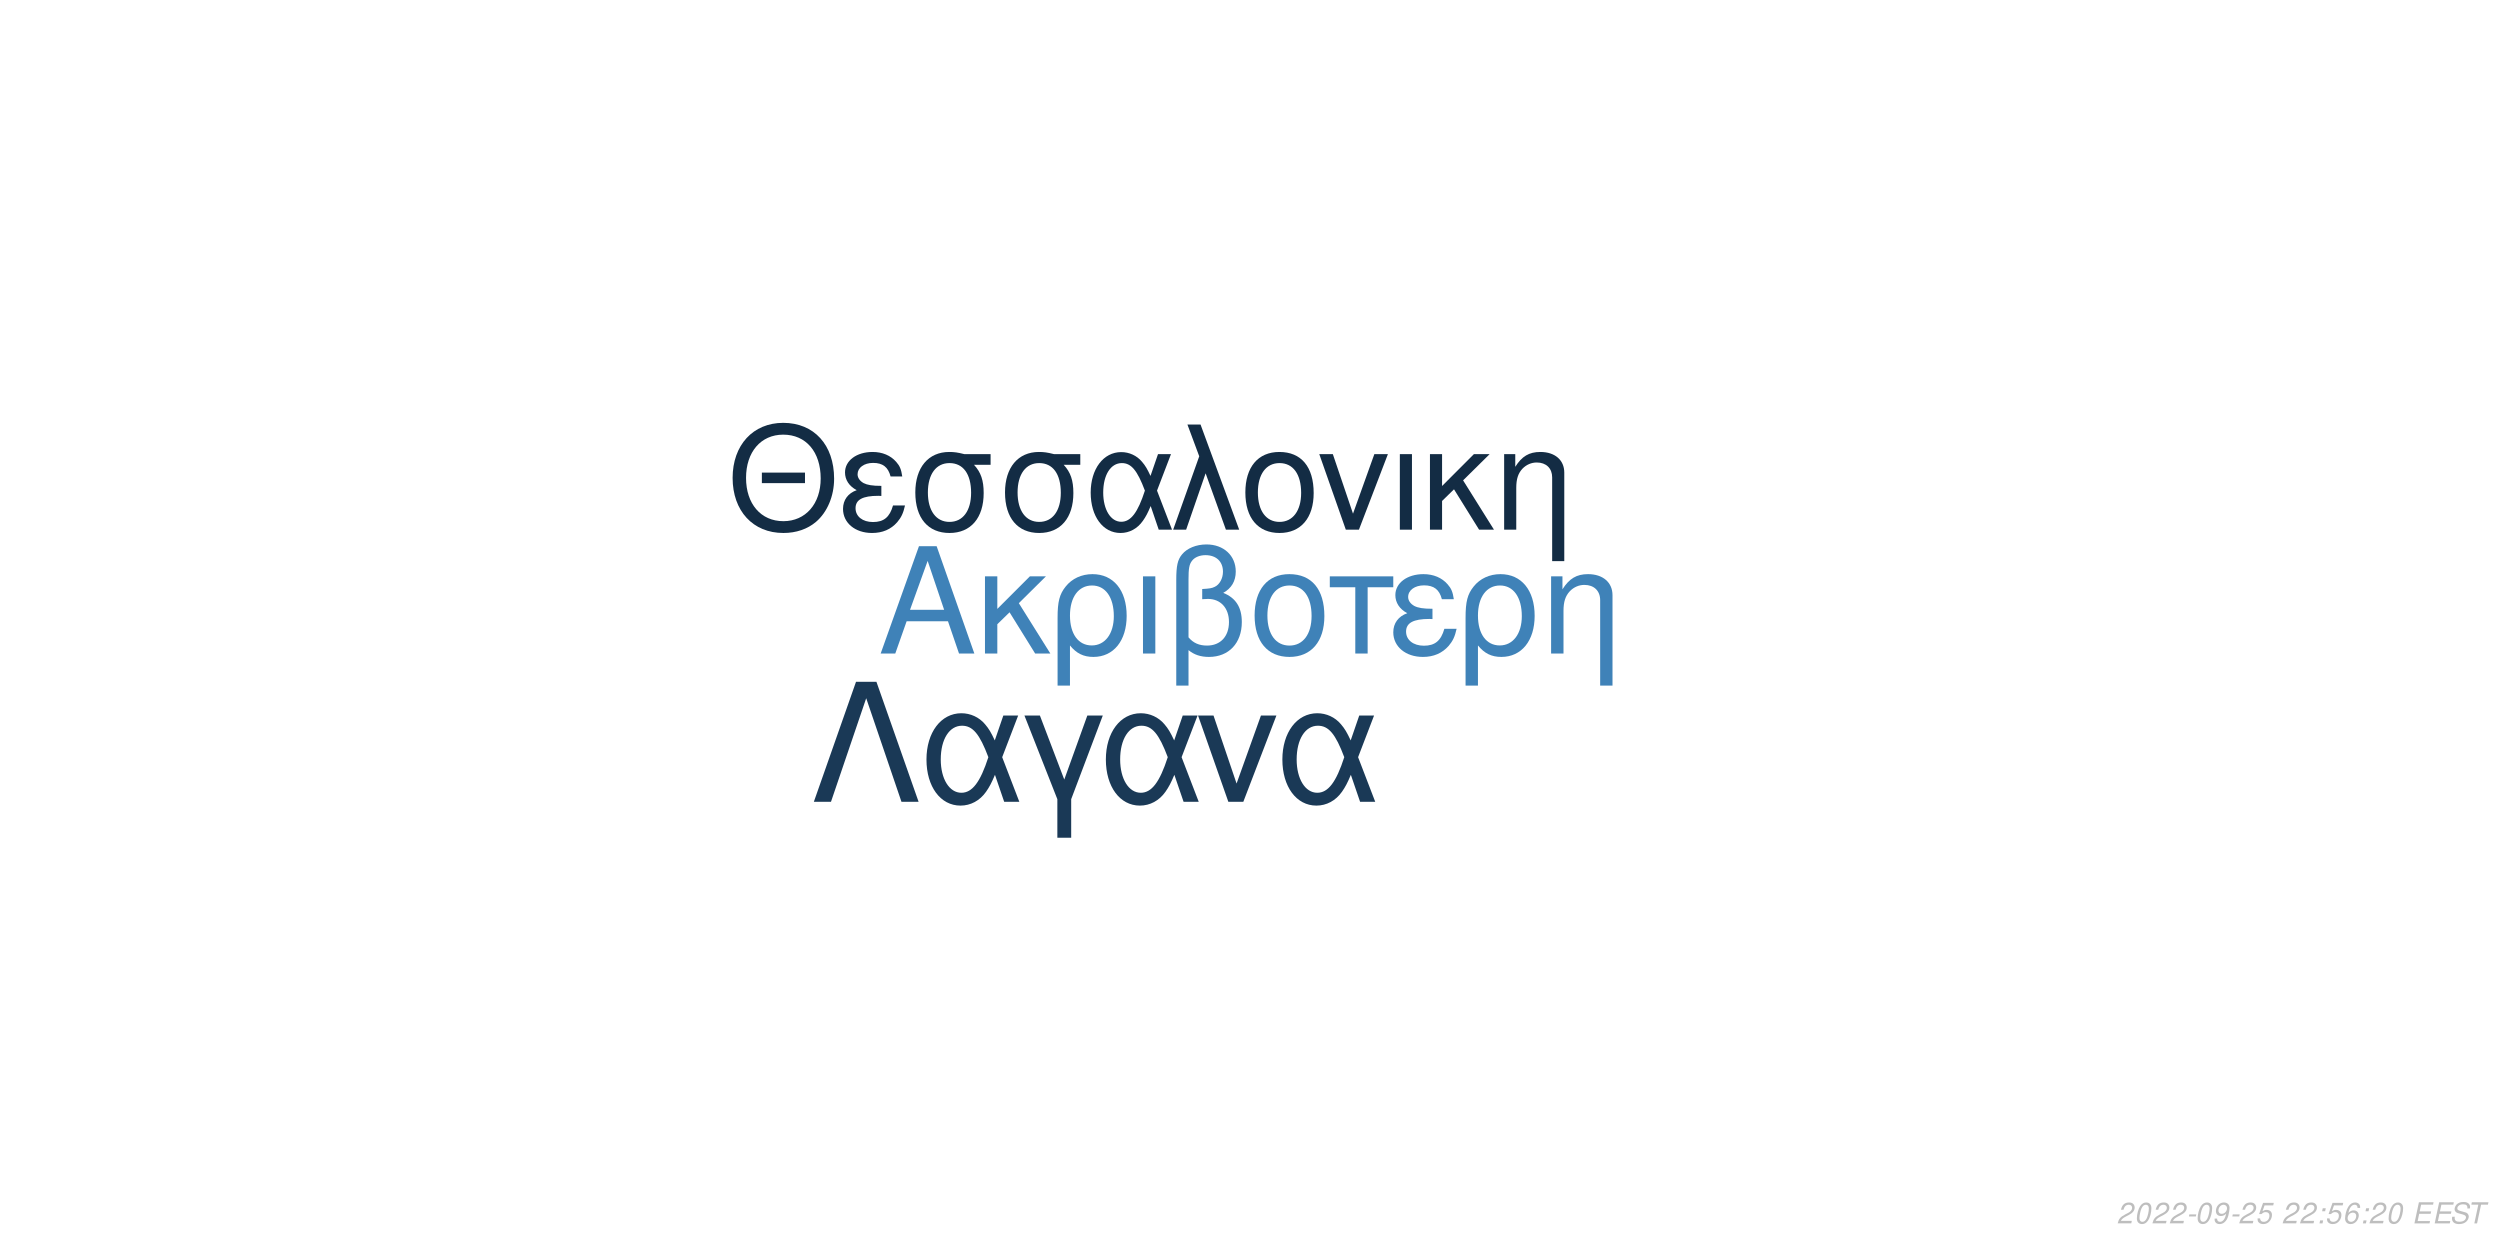
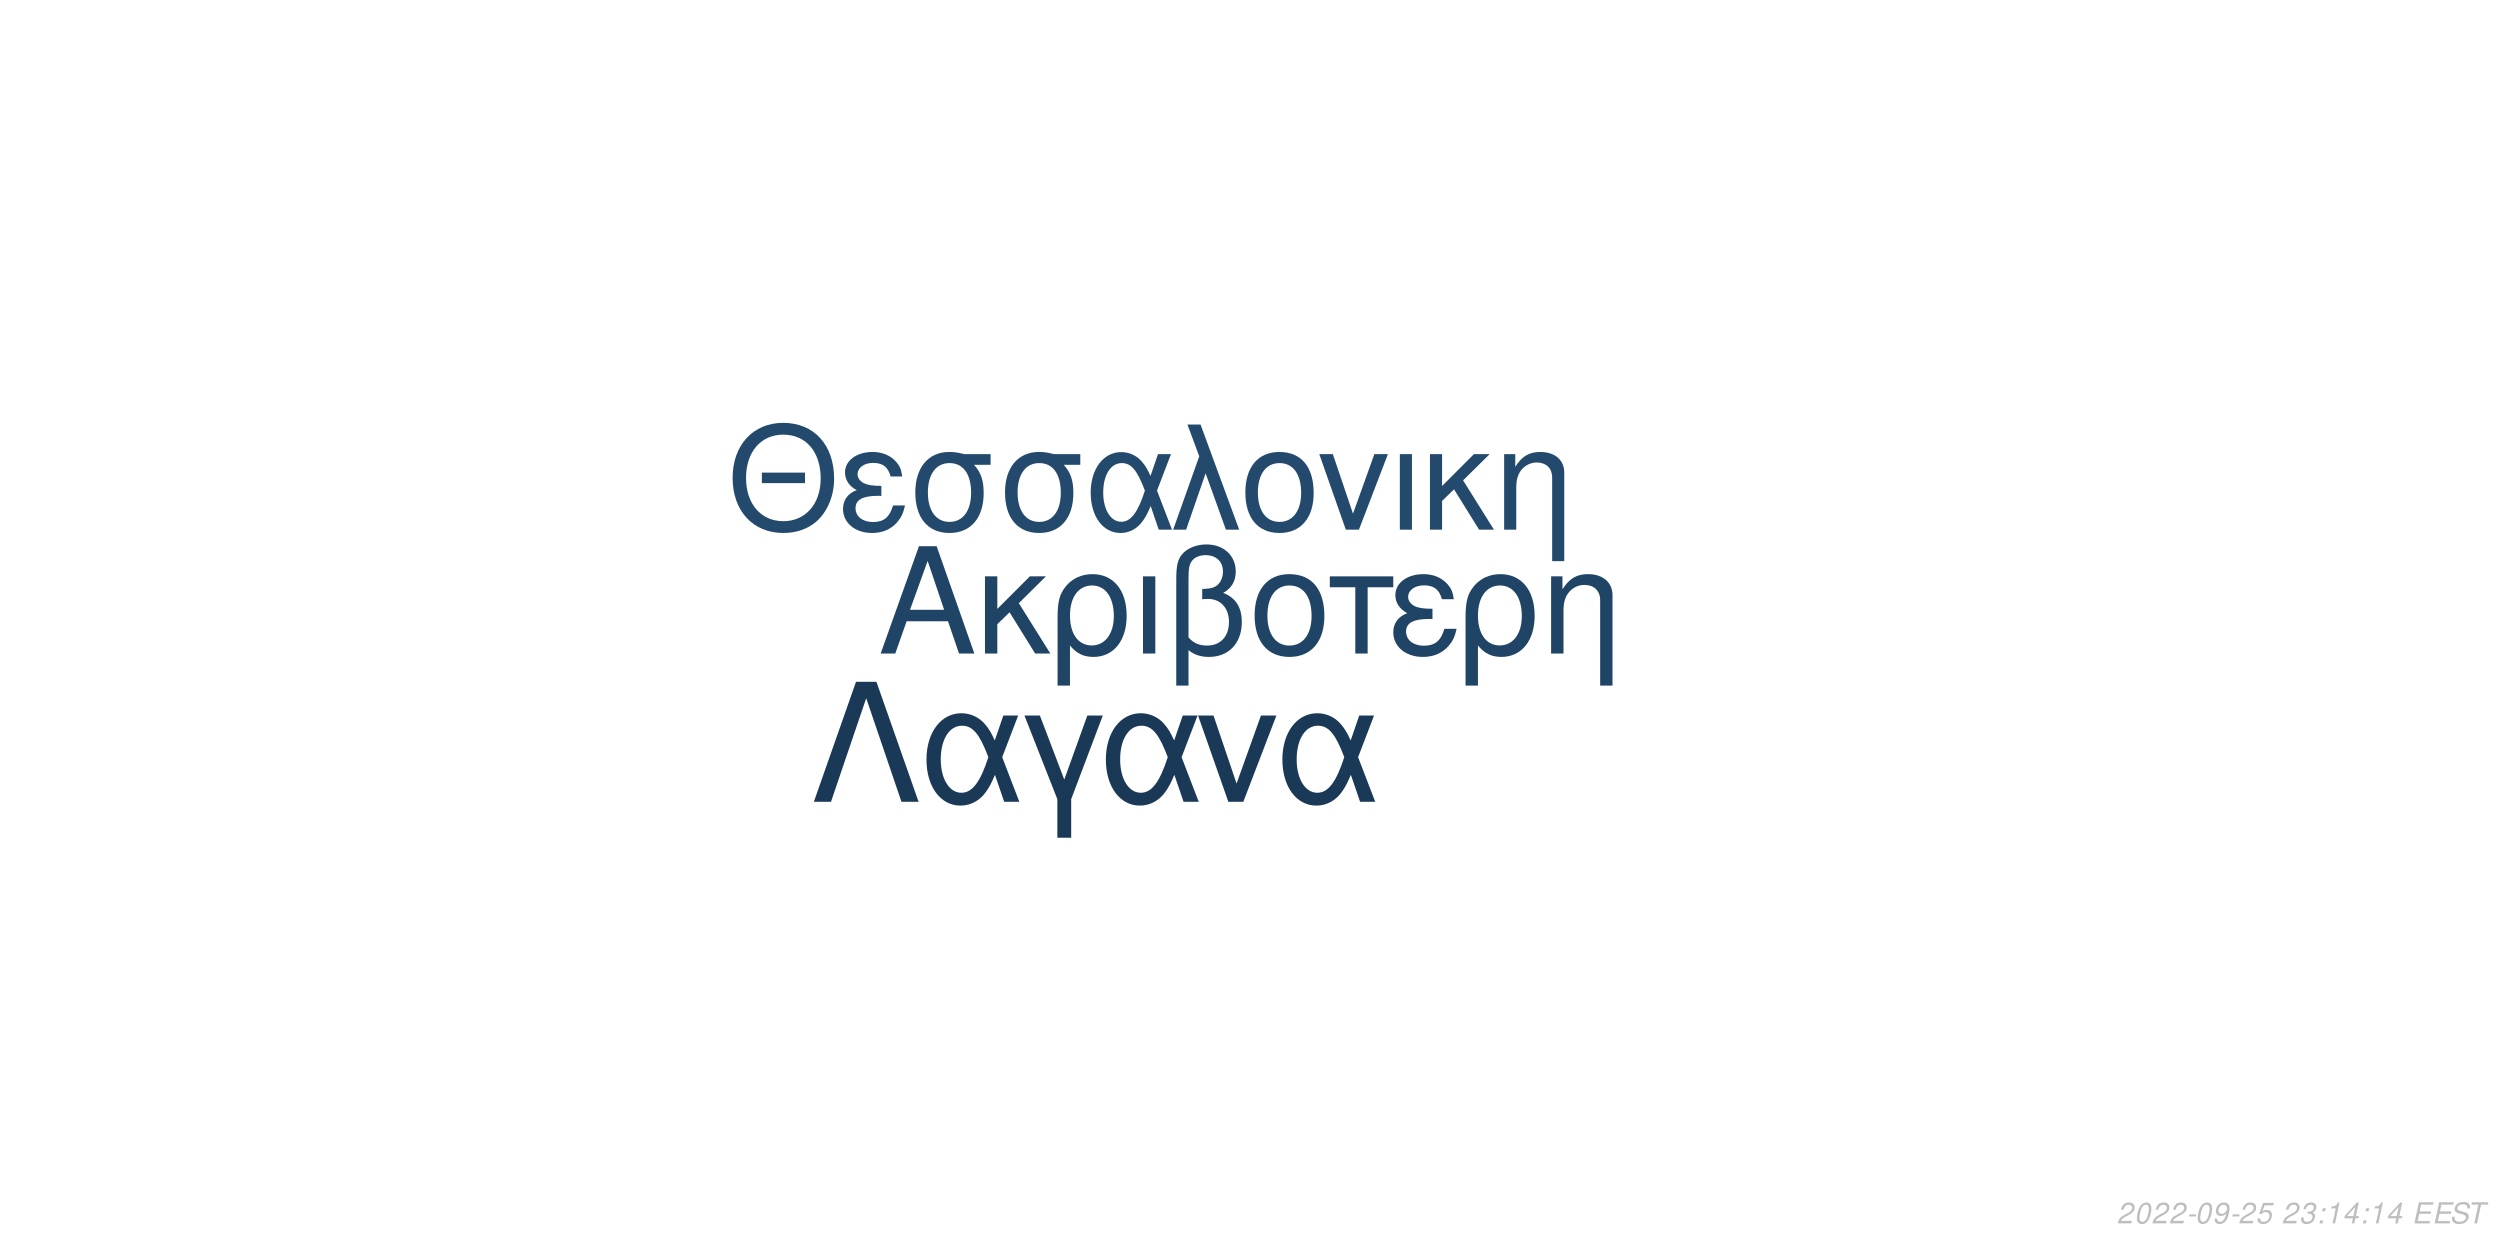
<svg xmlns="http://www.w3.org/2000/svg" xmlns:xlink="http://www.w3.org/1999/xlink" width="864pt" height="432pt" viewBox="0 0 864 432" version="1.1">
  <defs>
    <g>
      <symbol overflow="visible" id="glyph0-0">
        <path style="stroke:none;" d="" />
      </symbol>
      <symbol overflow="visible" id="glyph0-1">
        <path style="stroke:none;" d="M 24.125 -11.141 L 27.938 0 L 33.234 0 L 20.203 -37.094 L 14.094 -37.094 L 0.859 0 L 5.906 0 L 9.828 -11.141 Z M 22.797 -15.109 L 11 -15.109 L 17.094 -32.016 Z M 22.797 -15.109 " />
      </symbol>
      <symbol overflow="visible" id="glyph0-2">
        <path style="stroke:none;" d="M 7.172 -15.422 L 7.172 -26.672 L 2.906 -26.672 L 2.906 0 L 7.172 0 L 7.172 -10.125 L 11.406 -14.25 L 20.25 0 L 25.5 0 L 14.609 -17.406 L 23.969 -26.672 L 18.422 -26.672 Z M 7.172 -15.422 " />
      </symbol>
      <symbol overflow="visible" id="glyph0-3">
        <path style="stroke:none;" d="M 3 11.094 L 7.281 11.094 L 7.281 -2.797 C 9.516 -0.047 11.953 1.172 15.375 1.172 C 22.344 1.172 26.875 -4.422 26.875 -13.031 C 26.875 -21.891 22.297 -27.438 15.062 -27.438 C 11.297 -27.438 7.984 -25.906 5.797 -23.156 C 3.672 -20.516 3 -17.969 3 -12.359 Z M 14.906 -23.516 C 19.547 -23.516 22.438 -19.438 22.438 -12.922 C 22.438 -6.812 19.391 -2.797 14.812 -2.797 C 10.172 -2.797 7.281 -6.766 7.281 -13.125 C 7.281 -19.484 10.234 -23.516 14.906 -23.516 Z M 14.906 -23.516 " />
      </symbol>
      <symbol overflow="visible" id="glyph0-4">
        <path style="stroke:none;" d="M 3.516 0 L 7.781 0 L 7.781 -26.672 L 3.516 -26.672 Z M 3.516 0 " />
      </symbol>
      <symbol overflow="visible" id="glyph0-5">
        <path style="stroke:none;" d="M 4.016 11.094 L 8.25 11.094 L 8.25 -1.172 C 10.172 0.406 12.422 1.172 15.312 1.172 C 22.188 1.172 26.672 -3.609 26.672 -10.891 C 26.672 -15.984 24.578 -19.234 20.25 -20.969 C 23.109 -22.547 24.578 -25.031 24.578 -28.344 C 24.578 -33.844 20.406 -37.703 14.453 -37.703 C 10.938 -37.703 7.734 -36.391 6 -34.25 C 4.484 -32.422 4.016 -30.328 4.016 -25.391 Z M 8.25 -25.656 C 8.25 -29.359 8.5 -30.844 9.469 -32.062 C 10.375 -33.281 12.156 -34 14.094 -34 C 17.812 -34 20.156 -31.812 20.156 -28.297 C 20.156 -25.953 18.984 -23.812 17.297 -23.047 C 16.281 -22.547 15.469 -22.438 12.984 -22.297 L 12.984 -18.781 C 13.734 -18.828 14.344 -18.875 14.969 -18.875 C 19.344 -18.875 22.234 -15.719 22.234 -10.891 C 22.234 -5.906 19.281 -2.75 14.656 -2.75 C 11.953 -2.75 9.922 -3.609 8.25 -5.594 Z M 8.25 -25.656 " />
      </symbol>
      <symbol overflow="visible" id="glyph0-6">
        <path style="stroke:none;" d="M 14.094 -27.438 C 6.562 -27.438 2.094 -22.094 2.094 -13.125 C 2.094 -4.125 6.562 1.172 14.141 1.172 C 21.672 1.172 26.203 -4.172 26.203 -12.922 C 26.203 -22.188 21.828 -27.438 14.094 -27.438 Z M 14.141 -23.516 C 18.938 -23.516 21.781 -19.594 21.781 -12.984 C 21.781 -6.672 18.828 -2.75 14.141 -2.75 C 9.422 -2.75 6.516 -6.672 6.516 -13.125 C 6.516 -19.594 9.422 -23.516 14.141 -23.516 Z M 14.141 -23.516 " />
      </symbol>
      <symbol overflow="visible" id="glyph0-7">
        <path style="stroke:none;" d="M 7.891 0 L 12.156 0 L 12.156 -22.906 L 21.016 -22.906 L 21.016 -26.672 L -0.922 -26.672 L -0.922 -22.906 L 7.891 -22.906 Z M 7.891 0 " />
      </symbol>
      <symbol overflow="visible" id="glyph0-8">
        <path style="stroke:none;" d="M 14.562 -15.469 C 11.344 -15.469 9.562 -15.781 8.297 -16.438 C 6.922 -17.203 6.156 -18.328 6.156 -19.547 C 6.156 -21.891 8.453 -23.562 11.656 -23.562 C 15.062 -23.562 16.953 -22.094 17.812 -18.781 L 21.938 -18.781 C 21.578 -21.266 21.062 -22.5 19.797 -23.922 C 17.812 -26.203 14.906 -27.438 11.453 -27.438 C 5.797 -27.438 1.734 -24.375 1.734 -20.203 C 1.734 -17.609 3.156 -15.375 5.859 -13.938 C 2.797 -12.875 1.016 -10.484 1.016 -7.328 C 1.016 -2.391 5.297 1.172 11.25 1.172 C 14.969 1.172 17.906 -0.109 20.156 -2.641 C 21.578 -4.328 22.297 -5.797 22.906 -8.547 L 18.672 -8.547 C 17.5 -4.422 15.422 -2.703 11.609 -2.703 C 7.938 -2.703 5.438 -4.688 5.438 -7.578 C 5.438 -10.578 7.938 -11.953 13.484 -11.953 C 13.641 -11.953 14.094 -11.953 14.562 -11.906 Z M 14.562 -15.469 " />
      </symbol>
      <symbol overflow="visible" id="glyph0-9">
        <path style="stroke:none;" d="M 3.562 -26.672 L 3.562 0 L 7.844 0 L 7.844 -14.703 C 7.844 -17.906 8.5 -19.891 10.031 -21.531 C 11.406 -22.953 13.188 -23.719 15.062 -23.719 C 18.375 -23.719 20.516 -21.672 20.516 -18.469 L 20.516 11.094 L 24.781 11.094 L 24.781 -20.156 C 24.781 -24.578 21.469 -27.438 16.328 -27.438 C 12.359 -27.438 9.828 -25.906 7.484 -22.188 L 7.484 -26.672 Z M 3.562 -26.672 " />
      </symbol>
      <symbol overflow="visible" id="glyph1-0">
        <path style="stroke:none;" d="" />
      </symbol>
      <symbol overflow="visible" id="glyph1-1">
        <path style="stroke:none;" d="M 26.859 -19.734 L 11.953 -19.734 L 11.953 -16.094 L 26.859 -16.094 Z M 19.328 -36.922 C 8.922 -36.922 1.844 -29.25 1.844 -17.891 C 1.844 -6.484 8.875 1.141 19.391 1.141 C 23.812 1.141 27.703 -0.203 30.641 -2.688 C 34.578 -6.031 36.922 -11.656 36.922 -17.594 C 36.922 -29.297 30 -36.922 19.328 -36.922 Z M 19.328 -32.844 C 27.203 -32.844 32.281 -26.906 32.281 -17.688 C 32.281 -8.922 27.062 -2.938 19.391 -2.938 C 11.609 -2.938 6.484 -8.922 6.484 -17.891 C 6.484 -26.859 11.609 -32.844 19.328 -32.844 Z M 19.328 -32.844 " />
      </symbol>
      <symbol overflow="visible" id="glyph1-2">
        <path style="stroke:none;" d="M 14.25 -15.141 C 11.109 -15.141 9.375 -15.453 8.125 -16.094 C 6.781 -16.844 6.031 -17.938 6.031 -19.141 C 6.031 -21.422 8.266 -23.078 11.406 -23.078 C 14.75 -23.078 16.594 -21.625 17.438 -18.391 L 21.469 -18.391 C 21.125 -20.828 20.625 -22.031 19.391 -23.422 C 17.438 -25.656 14.594 -26.859 11.219 -26.859 C 5.688 -26.859 1.688 -23.875 1.688 -19.781 C 1.688 -17.234 3.094 -15.047 5.734 -13.656 C 2.734 -12.609 1 -10.266 1 -7.172 C 1 -2.344 5.188 1.141 11.016 1.141 C 14.656 1.141 17.547 -0.094 19.734 -2.594 C 21.125 -4.234 21.828 -5.688 22.422 -8.375 L 18.281 -8.375 C 17.141 -4.328 15.094 -2.641 11.359 -2.641 C 7.766 -2.641 5.328 -4.578 5.328 -7.422 C 5.328 -10.359 7.766 -11.703 13.203 -11.703 C 13.359 -11.703 13.797 -11.703 14.25 -11.656 Z M 14.25 -15.141 " />
      </symbol>
      <symbol overflow="visible" id="glyph1-3">
        <path style="stroke:none;" d="M 29 -26.109 L 19.938 -26.109 C 17.594 -26.703 16.438 -26.859 14.703 -26.859 C 7.469 -26.859 2.984 -21.469 2.984 -12.859 C 2.984 -4.031 7.375 1.141 14.797 1.141 C 22.172 1.141 26.609 -4.078 26.609 -12.656 C 26.609 -17.047 25.656 -19.828 23.266 -22.422 L 29 -22.422 Z M 14.797 -23.016 C 19.531 -23.016 22.266 -19.234 22.266 -12.75 C 22.266 -6.531 19.438 -2.688 14.797 -2.688 C 10.172 -2.688 7.328 -6.531 7.328 -12.859 C 7.328 -19.188 10.172 -23.016 14.797 -23.016 Z M 14.797 -23.016 " />
      </symbol>
      <symbol overflow="visible" id="glyph1-4">
        <path style="stroke:none;" d="M 29.344 -26.109 L 24.859 -26.109 L 22.266 -18.578 C 21.125 -21.031 20.484 -22.125 19.328 -23.469 C 17.547 -25.609 14.906 -26.812 12.156 -26.812 C 5.984 -26.812 1.594 -20.984 1.594 -12.812 C 1.594 -4.578 5.828 1.141 11.906 1.141 C 14.953 1.141 17.734 -0.344 19.625 -3.047 C 20.672 -4.531 21.281 -5.688 22.328 -8.172 L 25.109 0 L 29.703 0 L 24.516 -13.5 Z M 20.328 -13.5 C 17.891 -5.922 15.453 -2.734 12.156 -2.734 C 8.516 -2.734 5.922 -6.922 5.922 -12.812 C 5.922 -18.938 8.516 -23.016 12.359 -23.016 C 15.594 -23.016 17.688 -20.531 20.328 -13.5 Z M 20.328 -13.5 " />
      </symbol>
      <symbol overflow="visible" id="glyph1-5">
        <path style="stroke:none;" d="M 1.094 0 L 5.578 0 L 12.312 -19.484 L 19.328 0 L 23.922 0 L 10.562 -36.328 L 6.031 -36.328 L 10.109 -25.359 Z M 1.094 0 " />
      </symbol>
      <symbol overflow="visible" id="glyph1-6">
        <path style="stroke:none;" d="M 13.797 -26.859 C 6.422 -26.859 2.047 -21.625 2.047 -12.859 C 2.047 -4.031 6.422 1.141 13.859 1.141 C 21.234 1.141 25.656 -4.078 25.656 -12.656 C 25.656 -21.719 21.375 -26.859 13.797 -26.859 Z M 13.859 -23.016 C 18.531 -23.016 21.328 -19.188 21.328 -12.703 C 21.328 -6.531 18.438 -2.688 13.859 -2.688 C 9.219 -2.688 6.375 -6.531 6.375 -12.859 C 6.375 -19.188 9.219 -23.016 13.859 -23.016 Z M 13.859 -23.016 " />
      </symbol>
      <symbol overflow="visible" id="glyph1-7">
        <path style="stroke:none;" d="M 14.297 0 L 24.312 -26.109 L 19.625 -26.109 L 12.25 -5.531 L 5.281 -26.109 L 0.594 -26.109 L 9.766 0 Z M 14.297 0 " />
      </symbol>
      <symbol overflow="visible" id="glyph1-8">
        <path style="stroke:none;" d="M 3.438 0 L 7.625 0 L 7.625 -26.109 L 3.438 -26.109 Z M 3.438 0 " />
      </symbol>
      <symbol overflow="visible" id="glyph1-9">
        <path style="stroke:none;" d="M 7.031 -15.094 L 7.031 -26.109 L 2.844 -26.109 L 2.844 0 L 7.031 0 L 7.031 -9.922 L 11.156 -13.953 L 19.828 0 L 24.969 0 L 14.297 -17.047 L 23.469 -26.109 L 18.031 -26.109 Z M 7.031 -15.094 " />
      </symbol>
      <symbol overflow="visible" id="glyph1-10">
        <path style="stroke:none;" d="M 3.484 -26.109 L 3.484 0 L 7.672 0 L 7.672 -14.406 C 7.672 -17.547 8.328 -19.484 9.812 -21.078 C 11.156 -22.469 12.906 -23.219 14.75 -23.219 C 17.984 -23.219 20.078 -21.234 20.078 -18.094 L 20.078 10.859 L 24.266 10.859 L 24.266 -19.734 C 24.266 -24.062 21.031 -26.859 16 -26.859 C 12.109 -26.859 9.609 -25.359 7.328 -21.719 L 7.328 -26.109 Z M 3.484 -26.109 " />
      </symbol>
      <symbol overflow="visible" id="glyph2-0">
        <path style="stroke:none;" d="" />
      </symbol>
      <symbol overflow="visible" id="glyph2-1">
        <path style="stroke:none;" d="M 22.531 -41.484 L 15.484 -41.484 L 0.906 0 L 6.828 0 L 19 -35.797 L 31.188 0 L 37.109 0 Z M 22.531 -41.484 " />
      </symbol>
      <symbol overflow="visible" id="glyph2-2">
        <path style="stroke:none;" d="M 33.516 -29.812 L 28.391 -29.812 L 25.438 -21.219 C 24.125 -24.016 23.391 -25.266 22.078 -26.797 C 20.031 -29.25 17.016 -30.609 13.891 -30.609 C 6.828 -30.609 1.828 -23.953 1.828 -14.625 C 1.828 -5.234 6.656 1.312 13.594 1.312 C 17.078 1.312 20.266 -0.391 22.422 -3.469 C 23.609 -5.172 24.297 -6.484 25.5 -9.328 L 28.688 0 L 33.922 0 L 28 -15.422 Z M 23.219 -15.422 C 20.422 -6.766 17.641 -3.125 13.891 -3.125 C 9.734 -3.125 6.766 -7.906 6.766 -14.625 C 6.766 -21.625 9.734 -26.297 14.109 -26.297 C 17.812 -26.297 20.203 -23.453 23.219 -15.422 Z M 23.219 -15.422 " />
      </symbol>
      <symbol overflow="visible" id="glyph2-3">
        <path style="stroke:none;" d="M 12.062 12.406 L 16.844 12.406 L 16.844 -0.906 L 27.766 -29.812 L 22.422 -29.812 L 14.453 -7.688 L 6.031 -29.812 L 0.688 -29.812 L 12.062 -0.906 Z M 12.062 12.406 " />
      </symbol>
      <symbol overflow="visible" id="glyph2-4">
        <path style="stroke:none;" d="M 16.328 0 L 27.766 -29.812 L 22.422 -29.812 L 14 -6.312 L 6.031 -29.812 L 0.688 -29.812 L 11.156 0 Z M 16.328 0 " />
      </symbol>
      <symbol overflow="visible" id="glyph3-0">
        <path style="stroke:none;" d="" />
      </symbol>
      <symbol overflow="visible" id="glyph3-1">
        <path style="stroke:none;" d="M 5.234 -0.875 L 1.469 -0.875 C 1.641 -1.375 2.203 -1.891 3.109 -2.344 L 4.234 -2.938 C 5.562 -3.625 6.219 -4.469 6.219 -5.484 C 6.219 -5.938 6.062 -6.359 5.797 -6.656 C 5.469 -7.047 4.984 -7.234 4.312 -7.234 C 2.766 -7.234 1.891 -6.453 1.484 -4.734 L 2.375 -4.734 C 2.484 -5.188 2.609 -5.484 2.797 -5.75 C 3.094 -6.203 3.609 -6.453 4.188 -6.453 C 4.891 -6.453 5.344 -6.031 5.344 -5.375 C 5.344 -4.703 4.859 -4.094 4.016 -3.656 L 2.984 -3.125 C 1.234 -2.188 0.797 -1.656 0.344 -0.016 L 5.047 -0.016 Z M 5.234 -0.875 " />
      </symbol>
      <symbol overflow="visible" id="glyph3-2">
        <path style="stroke:none;" d="M 4.203 -7.234 C 3.375 -7.234 2.688 -6.812 2.125 -5.984 C 1.484 -5.047 0.984 -3.188 0.984 -1.734 C 0.984 -1.109 1.172 -0.562 1.484 -0.266 C 1.797 0.047 2.281 0.234 2.766 0.234 C 3.625 0.234 4.281 -0.156 4.859 -1.016 C 5.516 -1.953 6 -3.797 6 -5.266 C 6 -6.5 5.328 -7.234 4.203 -7.234 Z M 4.094 -6.453 C 4.734 -6.453 5.125 -5.984 5.125 -5.156 C 5.125 -4.203 4.781 -2.625 4.406 -1.812 C 3.984 -0.938 3.516 -0.547 2.875 -0.547 C 2.25 -0.547 1.875 -1.031 1.875 -1.828 C 1.875 -2.797 2.203 -4.344 2.594 -5.203 C 2.984 -6.047 3.453 -6.453 4.094 -6.453 Z M 4.094 -6.453 " />
      </symbol>
      <symbol overflow="visible" id="glyph3-3">
        <path style="stroke:none;" d="M 3.516 -3.125 L 1.125 -3.125 L 0.969 -2.406 L 3.359 -2.406 Z M 3.516 -3.125 " />
      </symbol>
      <symbol overflow="visible" id="glyph3-4">
        <path style="stroke:none;" d="M 0.844 -1.656 C 0.844 -1.547 0.844 -1.438 0.844 -1.375 C 0.844 -0.406 1.531 0.234 2.578 0.234 C 3.203 0.234 3.766 0.016 4.297 -0.438 C 4.938 -1 5.312 -1.656 5.594 -2.719 C 5.844 -3.672 6.016 -4.766 6.016 -5.375 C 6.016 -5.844 5.844 -6.328 5.547 -6.656 C 5.203 -7.031 4.703 -7.234 4.062 -7.234 C 2.516 -7.234 1.297 -5.938 1.297 -4.266 C 1.297 -3.203 1.984 -2.547 3.047 -2.547 C 3.484 -2.547 3.953 -2.672 4.281 -2.891 C 4.406 -2.984 4.547 -3.078 4.828 -3.344 C 4.438 -1.484 3.703 -0.547 2.703 -0.547 C 2.109 -0.547 1.719 -0.938 1.719 -1.547 L 1.719 -1.656 Z M 3.953 -6.453 C 4.625 -6.453 5.141 -5.953 5.141 -5.281 C 5.141 -4.188 4.312 -3.312 3.297 -3.312 C 2.594 -3.312 2.172 -3.734 2.172 -4.453 C 2.172 -5.562 2.984 -6.453 3.953 -6.453 Z M 3.953 -6.453 " />
      </symbol>
      <symbol overflow="visible" id="glyph3-5">
        <path style="stroke:none;" d="M 6.297 -7.094 L 2.594 -7.094 L 1.234 -3.234 L 2.047 -3.234 C 2.656 -3.766 2.938 -3.906 3.531 -3.906 C 4.328 -3.906 4.797 -3.453 4.797 -2.688 C 4.797 -1.438 3.969 -0.547 2.828 -0.547 C 2.031 -0.547 1.609 -0.938 1.578 -1.734 L 0.703 -1.734 L 0.703 -1.516 C 0.703 -0.938 0.844 -0.547 1.188 -0.266 C 1.562 0.062 2.078 0.234 2.703 0.234 C 3.656 0.234 4.391 -0.156 4.984 -0.922 C 5.422 -1.5 5.672 -2.234 5.672 -2.953 C 5.672 -4 4.938 -4.672 3.812 -4.672 C 3.328 -4.672 2.906 -4.547 2.406 -4.234 L 3.109 -6.219 L 6.109 -6.219 Z M 6.297 -7.094 " />
      </symbol>
      <symbol overflow="visible" id="glyph3-6">
        <path style="stroke:none;" d="" />
      </symbol>
      <symbol overflow="visible" id="glyph3-7">
+         <path style="stroke:none;" d="M 2.922 -3.312 C 3.125 -3.344 3.234 -3.344 3.375 -3.344 C 4.203 -3.344 4.688 -3 4.688 -2.406 C 4.688 -1.312 3.906 -0.547 2.781 -0.547 C 2.047 -0.547 1.594 -0.938 1.594 -1.562 C 1.594 -1.719 1.609 -1.844 1.656 -2.094 L 0.766 -2.094 C 0.734 -1.797 0.719 -1.641 0.719 -1.469 C 0.719 -0.375 1.406 0.234 2.641 0.234 C 3.547 0.234 4.297 -0.078 4.812 -0.656 C 5.266 -1.156 5.562 -1.875 5.562 -2.547 C 5.562 -3.125 5.344 -3.453 4.797 -3.734 C 5.641 -4.234 6.016 -4.844 6.016 -5.734 C 6.016 -6.656 5.312 -7.234 4.203 -7.234 C 3.375 -7.234 2.672 -6.938 2.188 -6.375 C 1.891 -6.031 1.703 -5.641 1.516 -4.906 L 2.391 -4.906 C 2.5 -5.359 2.594 -5.594 2.734 -5.812 C 3.047 -6.234 3.516 -6.453 4.078 -6.453 C 4.734 -6.453 5.141 -6.125 5.141 -5.578 C 5.141 -5.188 5.016 -4.797 4.797 -4.547 C 4.516 -4.234 4 -4.062 3.266 -4.062 L 3.078 -4.062 Z M 2.922 -3.312 " />
+       </symbol>
+       <symbol overflow="visible" id="glyph3-8">
        <path style="stroke:none;" d="M 2.359 -1.031 L 1.312 -1.031 L 1.094 0 L 2.141 0 Z M 3.266 -5.234 L 2.219 -5.234 L 2 -4.203 L 3.047 -4.203 Z M 3.266 -5.234 " />
      </symbol>
-       <symbol overflow="visible" id="glyph3-8">
-         <path style="stroke:none;" d="M 6.125 -5.344 L 6.141 -5.625 C 6.141 -6.609 5.453 -7.234 4.391 -7.234 C 3.438 -7.234 2.641 -6.719 2.016 -5.703 C 1.422 -4.781 0.938 -2.953 0.938 -1.688 C 0.938 -0.516 1.688 0.234 2.859 0.234 C 3.703 0.234 4.438 -0.156 5 -0.875 C 5.406 -1.422 5.672 -2.156 5.672 -2.766 C 5.672 -3.812 4.969 -4.5 3.906 -4.5 C 3.234 -4.5 2.672 -4.234 2.094 -3.625 C 2.406 -5.375 3.234 -6.453 4.25 -6.453 C 4.703 -6.453 5.062 -6.234 5.172 -5.844 C 5.203 -5.719 5.234 -5.578 5.25 -5.344 Z M 3.656 -3.734 C 4.344 -3.734 4.797 -3.281 4.797 -2.625 C 4.797 -1.469 3.984 -0.547 2.984 -0.547 C 2.297 -0.547 1.812 -1.047 1.812 -1.766 C 1.812 -2.859 2.625 -3.734 3.656 -3.734 Z M 3.656 -3.734 " />
+       <symbol overflow="visible" id="glyph3-9">
+         <path style="stroke:none;" d="M 3.703 -5.188 L 2.594 0 L 3.469 0 L 5.016 -7.234 L 4.438 -7.234 C 3.906 -6.156 3.688 -6.016 2.234 -5.812 L 2.109 -5.188 Z M 3.703 -5.188 " />
      </symbol>
-       <symbol overflow="visible" id="glyph3-9">
+       <symbol overflow="visible" id="glyph3-10">
+         <path style="stroke:none;" d="M 3.625 -1.75 L 3.266 0 L 4.141 0 L 4.516 -1.75 L 5.562 -1.75 L 5.734 -2.531 L 4.688 -2.531 L 5.688 -7.234 L 5.016 -7.234 L 0.844 -2.672 L 0.641 -1.75 Z M 3.797 -2.531 L 1.594 -2.531 L 4.469 -5.703 Z M 3.797 -2.531 " />
+       </symbol>
+       <symbol overflow="visible" id="glyph3-11">
        <path style="stroke:none;" d="M 2.547 -3.312 L 6.5 -3.312 L 6.688 -4.141 L 2.719 -4.141 L 3.219 -6.469 L 7.344 -6.469 L 7.516 -7.297 L 2.453 -7.297 L 0.906 0 L 6.125 0 L 6.297 -0.812 L 2.016 -0.812 Z M 2.547 -3.312 " />
      </symbol>
-       <symbol overflow="visible" id="glyph3-10">
+       <symbol overflow="visible" id="glyph3-12">
        <path style="stroke:none;" d="M 7.062 -5.156 C 7.125 -5.438 7.141 -5.562 7.141 -5.703 C 7.141 -6.156 6.938 -6.594 6.594 -6.891 C 6.188 -7.25 5.656 -7.406 4.875 -7.406 C 3.844 -7.406 3.047 -7.125 2.5 -6.562 C 2.094 -6.141 1.781 -5.438 1.781 -4.922 C 1.781 -4.297 2.219 -3.766 2.891 -3.562 L 4.594 -3.094 C 5.406 -2.859 5.734 -2.578 5.734 -2.094 C 5.734 -1.781 5.547 -1.406 5.266 -1.141 C 4.844 -0.766 4.266 -0.578 3.453 -0.578 C 2.328 -0.578 1.812 -0.984 1.812 -1.906 C 1.812 -2.047 1.812 -2.125 1.844 -2.312 L 0.984 -2.312 C 0.906 -2.062 0.891 -1.906 0.891 -1.688 C 0.891 -0.484 1.797 0.234 3.297 0.234 C 4.359 0.234 5.234 -0.062 5.812 -0.609 C 6.344 -1.078 6.688 -1.797 6.688 -2.375 C 6.688 -2.641 6.609 -2.906 6.453 -3.156 C 6.234 -3.5 5.938 -3.703 5.469 -3.828 L 3.75 -4.312 C 2.984 -4.547 2.734 -4.734 2.734 -5.188 C 2.734 -5.547 2.875 -5.844 3.188 -6.109 C 3.547 -6.438 4.031 -6.594 4.703 -6.594 C 5.266 -6.594 5.688 -6.484 5.906 -6.297 C 6.094 -6.125 6.219 -5.797 6.219 -5.516 C 6.219 -5.422 6.203 -5.344 6.188 -5.156 Z M 7.062 -5.156 " />
      </symbol>
-       <symbol overflow="visible" id="glyph3-11">
+       <symbol overflow="visible" id="glyph3-13">
        <path style="stroke:none;" d="M 4.938 -6.469 L 7.312 -6.469 L 7.484 -7.297 L 1.75 -7.297 L 1.578 -6.469 L 3.984 -6.469 L 2.609 0 L 3.547 0 Z M 4.938 -6.469 " />
      </symbol>
    </g>
  </defs>
  <g id="surface1">
    <rect x="0" y="0" width="864" height="432" style="fill:rgb(100%,100%,100%);fill-opacity:1;stroke:none;" />
-     <g style="fill:rgb(24.706%,50.98%,72.157%);fill-opacity:1;">
+     <g style="fill:rgb(12.549%,26.667%,39.608%);fill-opacity:1;">
      <use xlink:href="#glyph0-1" x="303.5" y="225.861" />
      <use xlink:href="#glyph0-2" x="337.5" y="225.861" />
      <use xlink:href="#glyph0-3" x="362.5" y="225.861" />
      <use xlink:href="#glyph0-4" x="391.5" y="225.861" />
      <use xlink:href="#glyph0-5" x="402.5" y="225.861" />
      <use xlink:href="#glyph0-6" x="431.5" y="225.861" />
      <use xlink:href="#glyph0-7" x="460.5" y="225.861" />
      <use xlink:href="#glyph0-8" x="480.5" y="225.861" />
      <use xlink:href="#glyph0-3" x="503.5" y="225.861" />
      <use xlink:href="#glyph0-9" x="532.5" y="225.861" />
    </g>
-     <g style="fill:rgb(7.451%,17.255%,26.667%);fill-opacity:1;">
+     <g style="fill:rgb(13.725%,29.02%,42.745%);fill-opacity:1;">
      <use xlink:href="#glyph1-1" x="251.348" y="183.058" />
      <use xlink:href="#glyph1-2" x="290.348" y="183.058" />
      <use xlink:href="#glyph1-3" x="313.348" y="183.058" />
      <use xlink:href="#glyph1-3" x="344.348" y="183.058" />
      <use xlink:href="#glyph1-4" x="375.348" y="183.058" />
      <use xlink:href="#glyph1-5" x="404.348" y="183.058" />
      <use xlink:href="#glyph1-6" x="428.348" y="183.058" />
      <use xlink:href="#glyph1-7" x="455.348" y="183.058" />
      <use xlink:href="#glyph1-8" x="480.348" y="183.058" />
      <use xlink:href="#glyph1-9" x="491.348" y="183.058" />
      <use xlink:href="#glyph1-10" x="516.348" y="183.058" />
    </g>
    <g style="fill:rgb(10.196%,22.353%,33.725%);fill-opacity:1;">
      <use xlink:href="#glyph2-1" x="280.359" y="277.105" />
      <use xlink:href="#glyph2-2" x="318.359" y="277.105" />
      <use xlink:href="#glyph2-3" x="353.359" y="277.105" />
      <use xlink:href="#glyph2-2" x="380.359" y="277.105" />
      <use xlink:href="#glyph2-4" x="413.359" y="277.105" />
      <use xlink:href="#glyph2-2" x="441.359" y="277.105" />
    </g>
    <g style="fill:rgb(74.51%,74.51%,74.51%);fill-opacity:1;">
      <use xlink:href="#glyph3-1" x="731.52" y="422.81" />
      <use xlink:href="#glyph3-2" x="737.52" y="422.81" />
      <use xlink:href="#glyph3-1" x="743.52" y="422.81" />
      <use xlink:href="#glyph3-1" x="749.52" y="422.81" />
      <use xlink:href="#glyph3-3" x="755.52" y="422.81" />
      <use xlink:href="#glyph3-2" x="758.52" y="422.81" />
      <use xlink:href="#glyph3-4" x="764.52" y="422.81" />
      <use xlink:href="#glyph3-3" x="770.52" y="422.81" />
      <use xlink:href="#glyph3-1" x="773.52" y="422.81" />
      <use xlink:href="#glyph3-5" x="779.52" y="422.81" />
      <use xlink:href="#glyph3-6" x="785.52" y="422.81" />
      <use xlink:href="#glyph3-1" x="788.52" y="422.81" />
-       <use xlink:href="#glyph3-1" x="794.52" y="422.81" />
-       <use xlink:href="#glyph3-7" x="800.52" y="422.81" />
-       <use xlink:href="#glyph3-5" x="803.52" y="422.81" />
-       <use xlink:href="#glyph3-8" x="809.52" y="422.81" />
-       <use xlink:href="#glyph3-7" x="815.52" y="422.81" />
-       <use xlink:href="#glyph3-1" x="818.52" y="422.81" />
-       <use xlink:href="#glyph3-2" x="824.52" y="422.81" />
+       <use xlink:href="#glyph3-7" x="794.52" y="422.81" />
+       <use xlink:href="#glyph3-8" x="800.52" y="422.81" />
+       <use xlink:href="#glyph3-9" x="803.52" y="422.81" />
+       <use xlink:href="#glyph3-10" x="809.52" y="422.81" />
+       <use xlink:href="#glyph3-8" x="815.52" y="422.81" />
+       <use xlink:href="#glyph3-9" x="818.52" y="422.81" />
+       <use xlink:href="#glyph3-10" x="824.52" y="422.81" />
      <use xlink:href="#glyph3-6" x="830.52" y="422.81" />
-       <use xlink:href="#glyph3-9" x="833.52" y="422.81" />
-       <use xlink:href="#glyph3-9" x="840.52" y="422.81" />
-       <use xlink:href="#glyph3-10" x="846.52" y="422.81" />
-       <use xlink:href="#glyph3-11" x="852.52" y="422.81" />
+       <use xlink:href="#glyph3-11" x="833.52" y="422.81" />
+       <use xlink:href="#glyph3-11" x="840.52" y="422.81" />
+       <use xlink:href="#glyph3-12" x="846.52" y="422.81" />
+       <use xlink:href="#glyph3-13" x="852.52" y="422.81" />
    </g>
  </g>
</svg>
